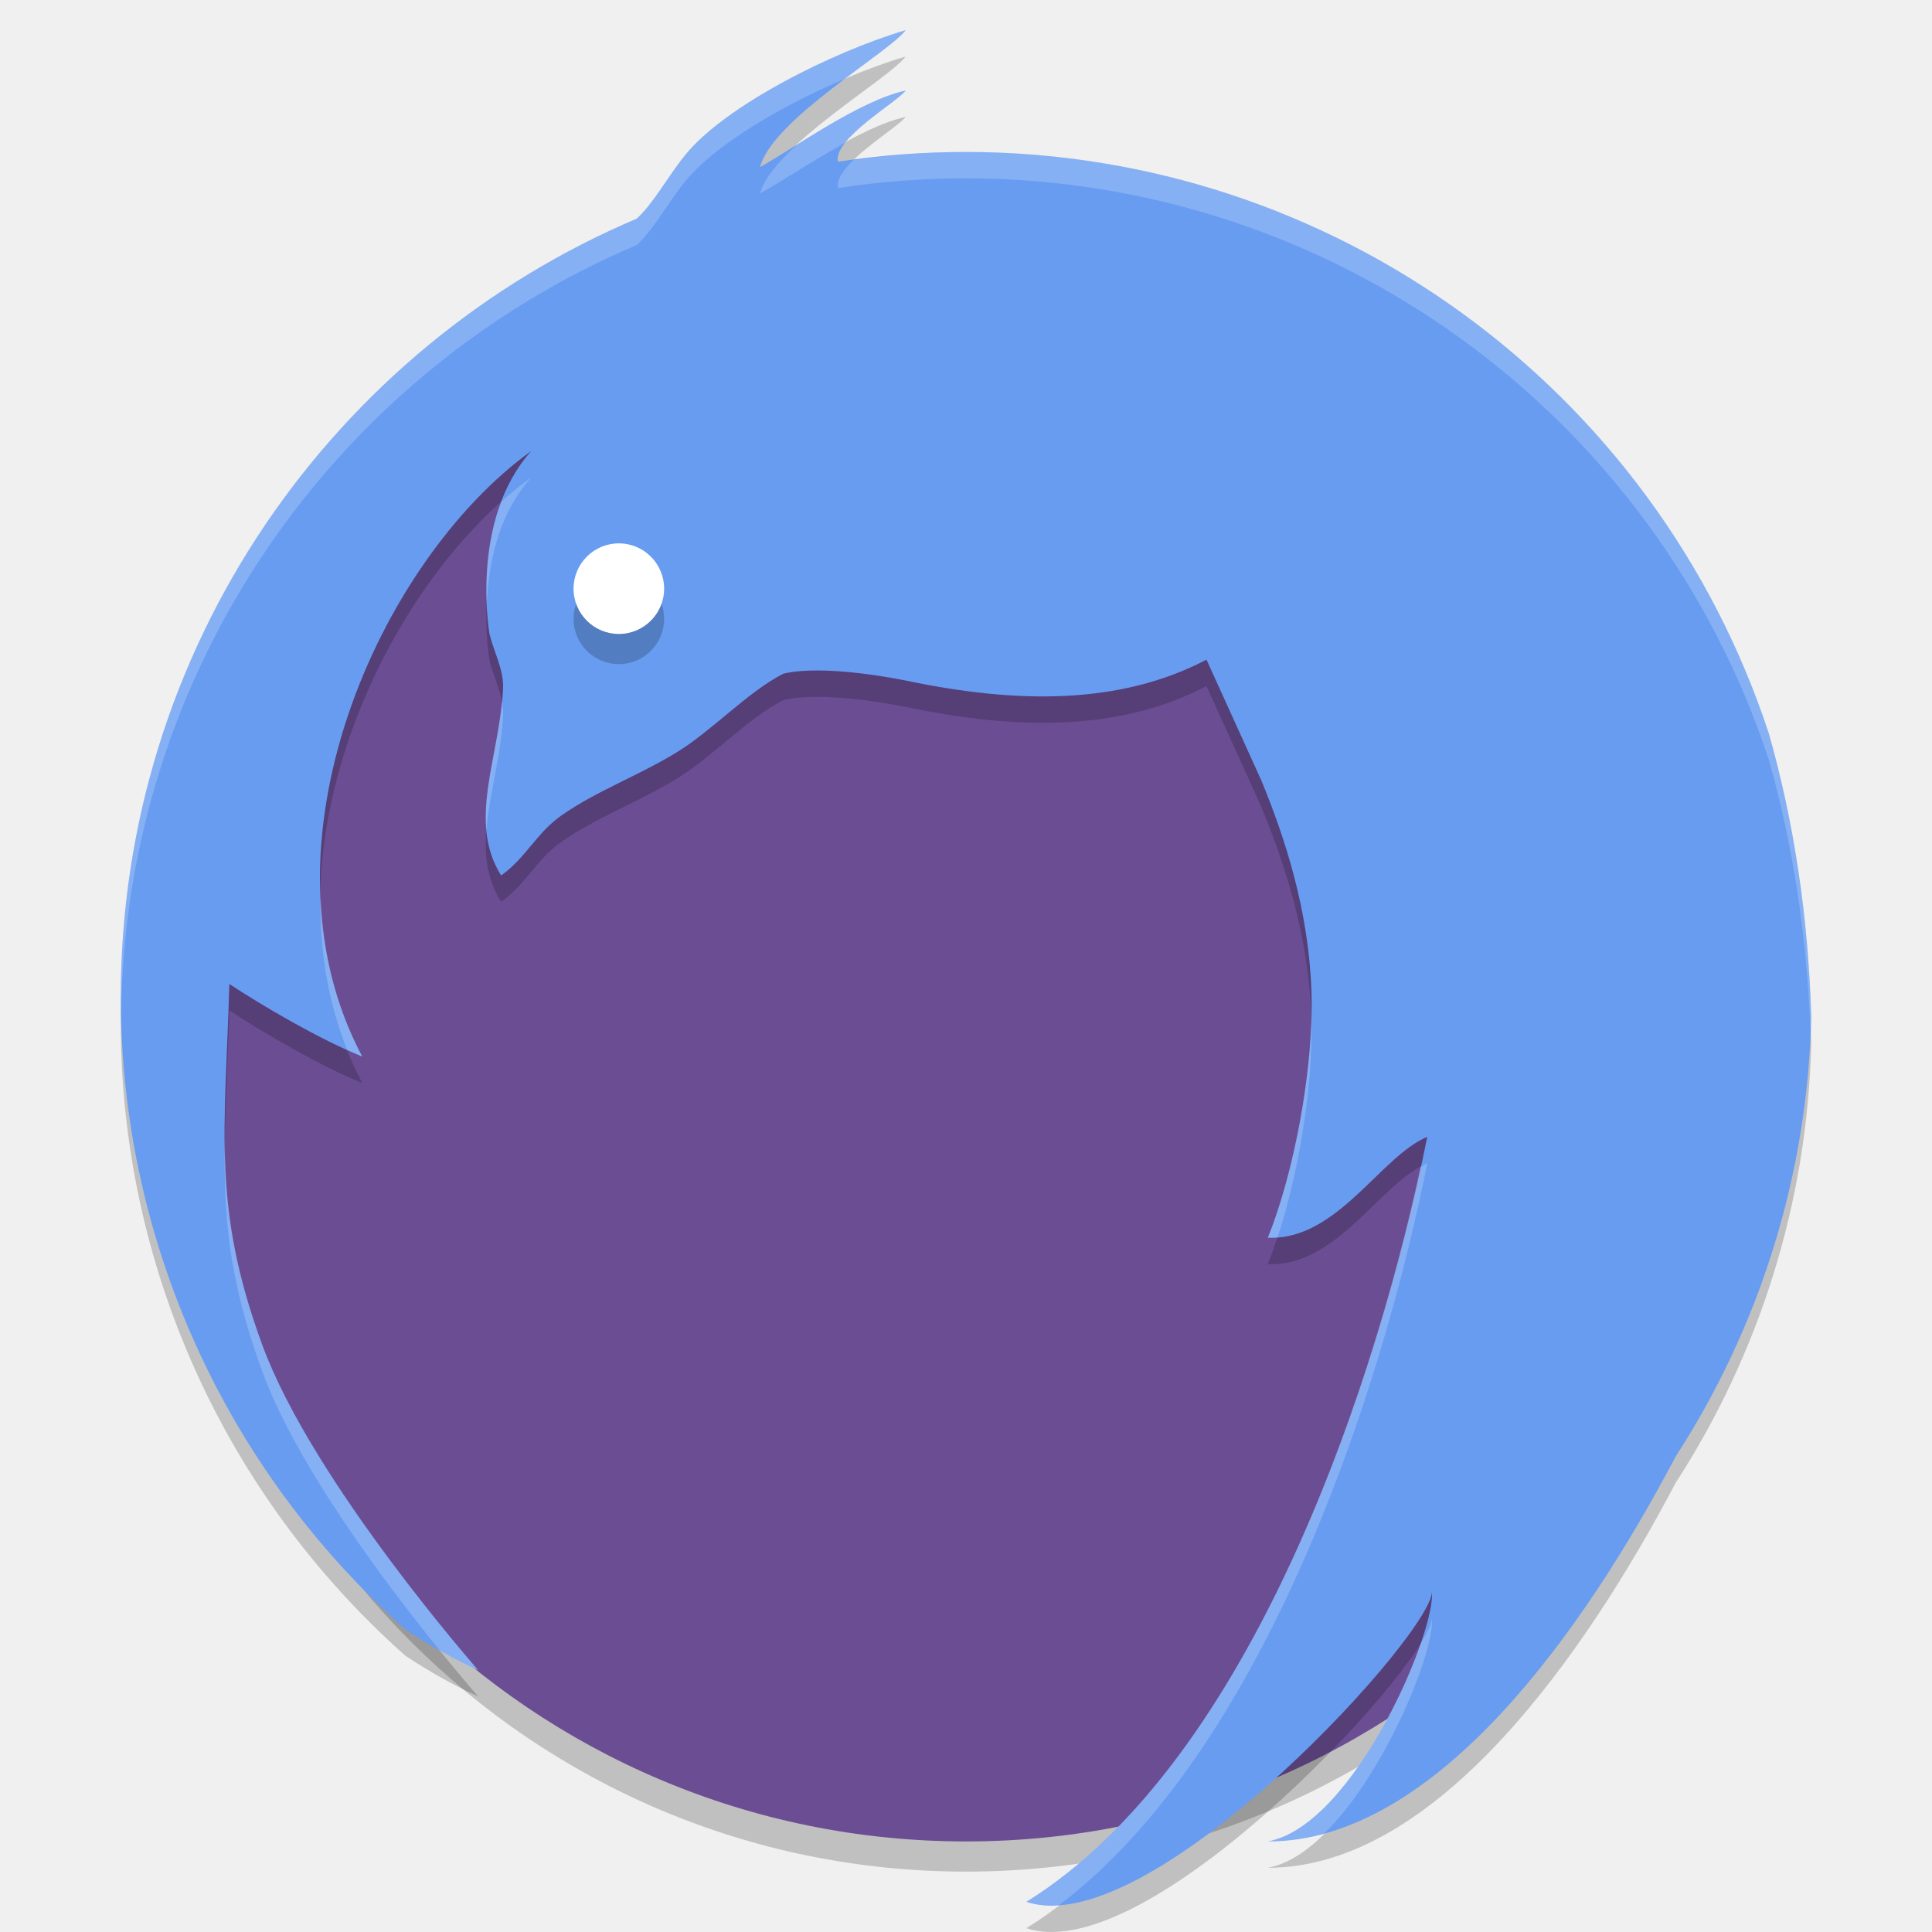
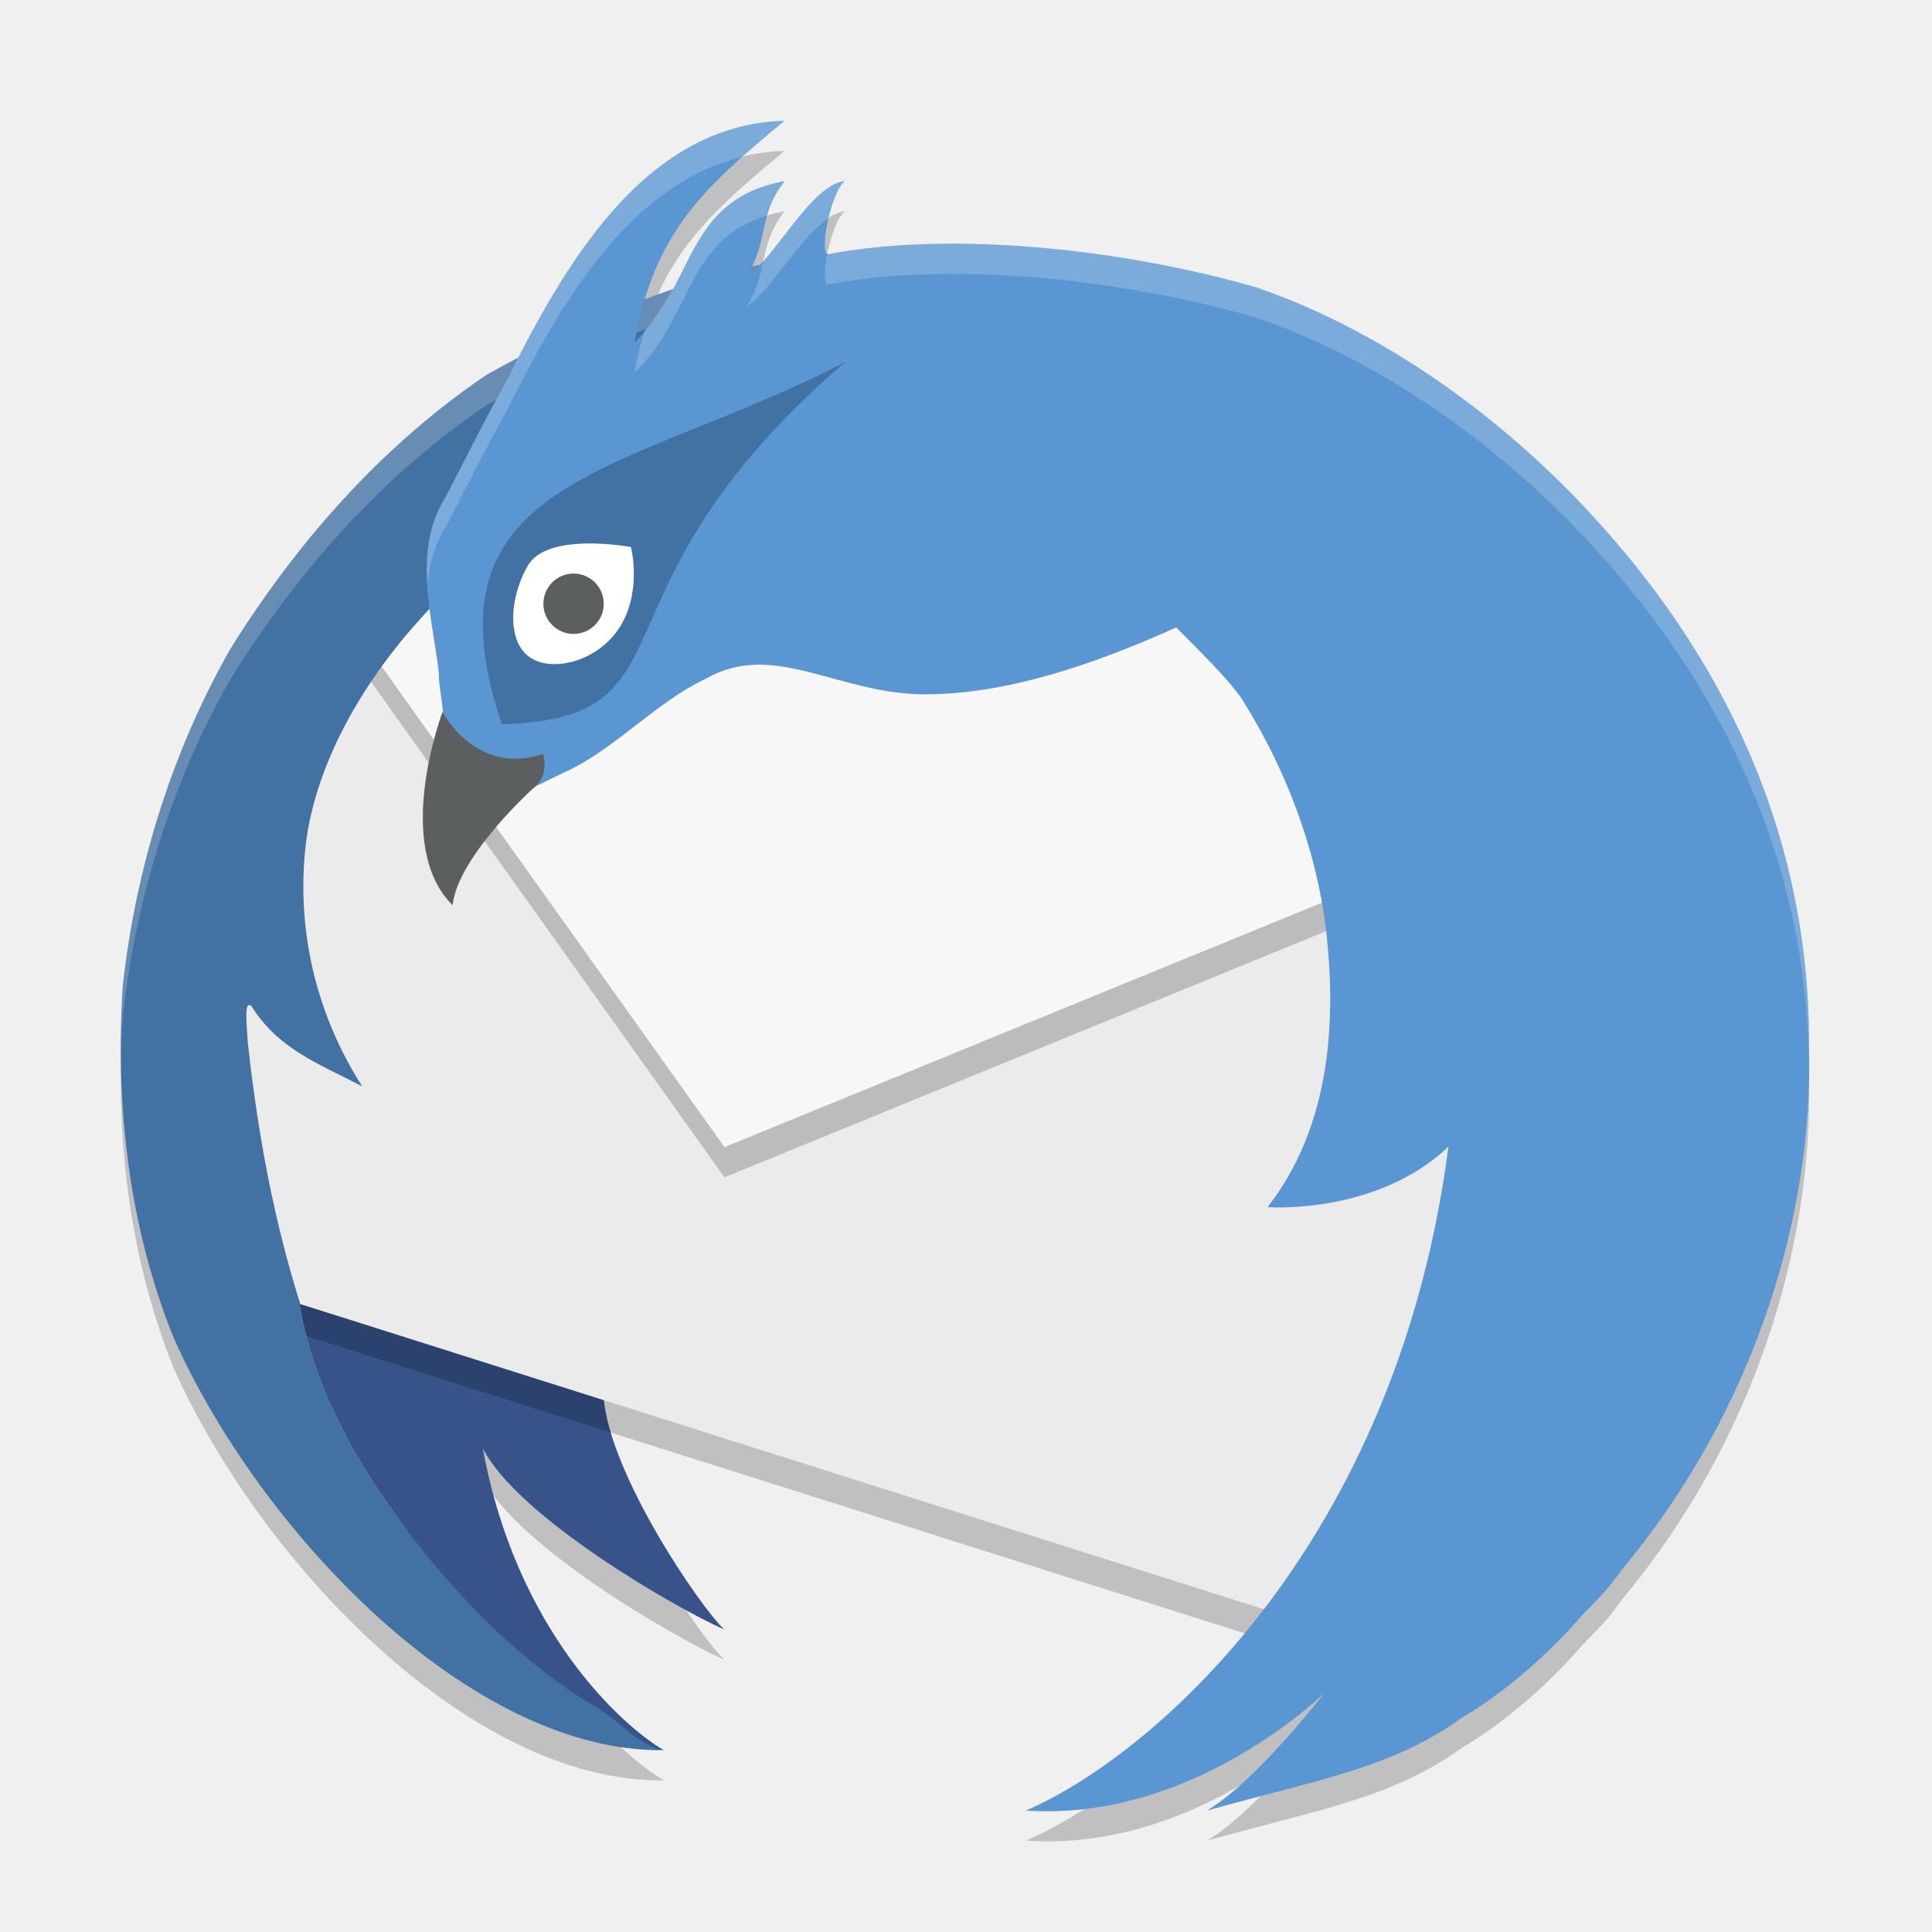
- <svg xmlns="http://www.w3.org/2000/svg" version="1.1" x="0" y="0" width="64" height="64" viewBox="0 0 64 64" xml:space="preserve">
-   <circle r="26" cy="36" cx="32" style="opacity:0.2" />
-   <circle style="fill:#6b4d93" cx="32" cy="35" r="26" />
-   <path d="M 30,1.873 C 27.607,2.579 24.019,4.37 22.689,6.019 22.111,6.736 21.656,7.602 21.092,8.118 11.046,12.375 4,22.326 4,33.923 c 0.01,8.004 3.444,15.621 9.434,20.93 0.76,0.499 1.552,0.958 2.405,1.343 0,0 -5.49,-6.233 -7.155,-10.78 C 7.02,40.87 7.453,38.418 7.598,33.469 8.723,34.215 10.661,35.34 12,35.873 8.281,28.89 12.586,19.424 17.598,15.814 15.531,18.125 16.221,21.91 16.221,21.91 h 0.003 c 0.148,0.578 0.464,1.165 0.441,1.753 -0.087,2.236 -1.208,4.395 -0.065,6.21 0.814,-0.571 1.161,-1.399 1.999,-1.988 1.144,-0.803 2.546,-1.314 3.8,-2.079 1.208,-0.737 2.316,-1.971 3.535,-2.609 0,0 1.081,-0.368 4.093,0.224 3.641,0.765 7.063,0.812 9.94,-0.696 l 1.811,3.989 c 0.804,1.941 1.568,4.327 1.663,6.947 0.096,2.597 -0.588,6.094 -1.442,8.213 2.29,0.104 3.735,-2.705 5.28,-3.34 C 45.692,46.482 41.482,59.234 34,63.873 38.202,65.274 47.787,54.611 47.425,53.535 47.655,54.741 44.888,61.342 42,61.873 c 5.603,0 10.529,-7.095 13.505,-12.746 C 58.257,44.879 59.874,39.873 60,34.566 59.903,31.237 59.424,28.087 58.599,25.185 54.827,13.695 44.109,5.923 32.016,5.907 c -1.449,0 -2.87,0.111 -4.26,0.323 C 27.605,5.459 29.715,4.261 30,3.873 28.459,4.214 26.391,5.729 25.179,6.408 25.584,4.832 29.456,2.613 30,1.873 Z" style="clip-rule:evenodd;opacity:0.2;fill-rule:evenodd" />
-   <path style="clip-rule:evenodd;fill:#689cf1;fill-rule:evenodd" d="M 30,1 C 27.607,1.706 24.019,3.496 22.689,5.146 22.111,5.863 21.656,6.729 21.092,7.244 11.046,11.502 4,21.453 4,33.05 c 0.01,8.004 3.444,15.621 9.434,20.93 0.76,0.499 1.552,0.958 2.405,1.343 0,0 -5.49,-6.233 -7.155,-10.78 C 7.02,39.997 7.453,37.545 7.598,32.596 8.723,33.342 10.661,34.466 12,35 8.281,28.017 12.586,18.55 17.598,14.941 15.531,17.252 16.221,21.036 16.221,21.036 h 0.003 c 0.148,0.578 0.464,1.165 0.441,1.753 C 16.579,25.026 15.457,27.185 16.6,29 c 0.814,-0.571 1.161,-1.399 1.999,-1.988 1.144,-0.803 2.546,-1.314 3.8,-2.079 1.208,-0.737 2.316,-1.971 3.535,-2.609 0,0 1.081,-0.368 4.093,0.224 3.641,0.765 7.063,0.812 9.94,-0.696 l 1.811,3.989 c 0.804,1.941 1.568,4.327 1.663,6.947 C 43.538,35.385 42.854,38.881 42,41 44.29,41.104 45.735,38.295 47.28,37.66 45.692,45.609 41.482,58.36 34,63 38.202,64.401 47.787,53.738 47.425,52.662 47.655,53.867 44.888,60.468 42,61 47.603,61 52.529,53.905 55.505,48.254 58.257,44.006 59.874,39 60,33.693 59.903,30.363 59.424,27.213 58.599,24.311 54.827,12.822 44.109,5.049 32.016,5.034 c -1.449,0 -2.87,0.111 -4.26,0.323 C 27.605,4.585 29.715,3.388 30,3 28.459,3.341 26.391,4.855 25.179,5.534 25.584,3.958 29.456,1.74 30,1 Z" />
-   <circle r="1.5" cy="20.5" cx="20.5" style="opacity:0.2" />
-   <circle style="fill:#ffffff" cx="20.5" cy="19.5" r="1.5" />
-   <path style="clip-rule:evenodd;fill:#ffffff;fill-rule:evenodd;opacity:0.2" d="M 30 1 C 27.607 1.706 24.019 3.497 22.689 5.146 C 22.111 5.864 21.657 6.729 21.092 7.244 C 11.047 11.502 4 21.453 4 33.051 C 4 33.221 4.01 33.389 4.014 33.559 C 4.161 22.119 11.153 12.33 21.092 8.117 C 21.657 7.602 22.111 6.737 22.689 6.02 C 23.682 4.788 25.933 3.48 28.006 2.602 C 28.915 1.918 29.769 1.314 30 1 z M 30 3 C 28.871 3.25 27.553 4.071 26.402 4.791 C 25.797 5.35 25.308 5.911 25.18 6.408 C 25.908 6 26.947 5.308 27.994 4.732 C 28.53 4.048 29.785 3.293 30 3 z M 32.016 5.033 C 30.746 5.033 29.502 5.133 28.277 5.297 C 27.941 5.625 27.702 5.955 27.756 6.23 C 29.145 6.018 30.567 5.906 32.016 5.906 C 44.108 5.922 54.828 13.696 58.6 25.186 C 59.388 27.958 59.849 30.961 59.975 34.127 C 59.98 33.982 59.997 33.839 60 33.693 C 59.903 30.364 59.424 27.213 58.6 24.311 C 54.828 12.821 44.108 5.049 32.016 5.033 z M 17.598 15.814 C 17.263 16.055 16.933 16.325 16.607 16.615 C 16.134 17.863 16.086 19.153 16.127 20.021 C 16.176 18.74 16.476 17.068 17.598 15.814 z M 16.627 23.227 C 16.487 24.727 15.986 26.185 16.113 27.518 C 16.202 26.297 16.614 24.995 16.666 23.664 C 16.672 23.518 16.655 23.372 16.627 23.227 z M 10.619 29.666 C 10.581 31.41 10.844 33.143 11.502 34.773 C 11.668 34.848 11.847 34.939 12 35 C 11.109 33.327 10.69 31.51 10.619 29.666 z M 43.441 33.824 C 43.36 36.257 42.745 39.153 42 41 C 42.109 41.005 42.215 40.998 42.32 40.99 C 43.001 38.918 43.496 36.064 43.441 33.824 z M 7.447 37.854 C 7.406 40.336 7.59 42.429 8.684 45.418 C 9.847 48.597 12.852 52.557 14.572 54.678 C 14.981 54.909 15.401 55.127 15.838 55.324 C 15.838 55.324 10.348 49.09 8.684 44.543 C 7.72 41.909 7.468 39.974 7.447 37.854 z M 47.281 38.533 C 47.206 38.564 47.13 38.621 47.055 38.662 C 45.33 46.642 41.188 58.543 34 63 C 34.33 63.11 34.695 63.138 35.084 63.109 C 41.888 57.965 45.772 46.087 47.281 38.533 z M 47.426 53.535 C 47.474 53.679 47.335 54.001 47.066 54.434 C 46.242 56.826 44.156 60.603 42 61 C 42.638 61 43.265 60.896 43.883 60.725 C 45.972 58.65 47.604 54.472 47.426 53.535 z" />
+ <svg xmlns="http://www.w3.org/2000/svg" width="64" height="64" x="0" y="0" version="1.1" viewBox="0 0 64 64" xml:space="preserve">
+   <path style="opacity:0.2" d="m 25.99,5 c -4.383,0.117 -6.977,4.27 -8.82,7.857 -0.341,0.181 -0.684,0.355 -1.023,0.543 -3.48,2.34 -6.33,5.578 -8.531,9.123 -1.936,3.418 -3.111,7.219 -3.547,11.115 -0.259,3.95 0.192,7.975 1.68,11.67 2.816,6.347 9.786,13.749 16.244,13.67 -1.399,-0.809 -4.902,-3.98 -5.998,-9.996 1.164,2.28 6.421,5.302 7.998,5.996 -0.784,-0.732 -3.792,-5.119 -3.998,-7.695 L 9.945,44.193 C 9.059,41.389 8.53,38.488 8.207,35.523 8.166,34.86 8.084,34.143 8.322,34.32 c 0.893,1.415 2.123,1.862 3.674,2.666 -1.47,-2.313 -2.14,-4.964 -1.898,-7.713 0.243,-2.758 1.799,-5.433 3.508,-7.414 0.203,-0.232 0.43,-0.452 0.641,-0.68 0.091,0.71 0.208,1.419 0.291,2.105 -0.025,0.531 0.302,1.647 0.047,1.76 -0.514,1.553 -1.005,3.556 0.225,4.912 0.389,-1.755 2.305,-2.602 3.814,-3.34 1.706,-0.741 3.088,-2.362 4.777,-3.141 2.226,-1.277 4.376,0.523 7.236,0.523 2.734,0 5.624,-1 8.33,-2.217 0.63,0.651 1.756,1.709 2.248,2.482 h -0.006 c 1.41,2.256 2.388,4.878 2.709,7.451 0.401,3.366 0.064,6.719 -1.926,9.268 -2.37e-4,4e-5 -0.016,0.002 -0.016,0.002 4.6e-5,0 0.013,-3.6e-5 0.014,0 0.041,0.005 3.611,0.26 5.992,-2 -1.699,13.135 -9.753,20.156 -13.994,21.99 5.471,0.368 9.642,-3.659 9.9,-3.914 -0.612,0.771 -2.447,3.043 -3.904,3.914 3.689,-1.033 6.16,-1.409 8.488,-3.107 -8.71e-4,0 1.892,-1.03 3.865,-3.281 0.263,-0.299 0.714,-0.714 0.984,-1.055 0.168,-0.212 0.324,-0.43 0.488,-0.643 0.029,-0.035 0.062,-0.07 0.09,-0.105 4.154,-5.082 6.175,-11.399 6.025,-17.125 C 59.955,28.719 57.138,22.693 52.406,17.713 48.984,14.11 45.098,11.708 41.598,10.515 37.063,9.213 31.467,8.658 27.465,9.416 c -0.379,0.127 0.058,-2.083 0.525,-2.416 -0.958,0.09 -1.981,1.906 -2.826,2.783 -0.095,0.02 -0.179,0.044 -0.268,0.066 0.525,-1.063 0.271,-1.779 1.094,-2.85 -2.398,0.448 -2.869,2.014 -3.701,3.58 -0.316,0.107 -0.619,0.238 -0.93,0.355 0.788,-2.611 2.221,-3.942 4.631,-5.936 z" />
+   <path style="fill:none" d="m 40.404,-22.312 a 20.426,20.426 0 1 1 40.154,-7.522 20.426,20.426 0 1 1 -40.154,7.522 z" />
+   <path style="fill:#375389" d="m 12.849,49.816 c 2.429,3.493 5.564,7.61 9.144,8.162 -1.399,-0.809 -4.901,-3.98 -5.998,-9.996 1.164,2.28 6.419,5.304 7.997,5.998 -0.784,-0.732 -3.792,-5.12 -3.998,-7.697 L 9.909,43.182 c 0.063,0.096 0.286,2.901 2.94,6.634 z" />
+   <path style="opacity:0.2" d="M 48.757,25.978 30.575,19.602 11.089,20.9 6.116,27.106 c 0.885,5.737 0.335,11.947 3.417,16.959 L 43.983,54.978 48.728,41.735 Z" />
+   <path style="fill:#ebebeb" d="M 48.757,24.979 30.575,18.603 11.089,19.902 6.116,26.108 c 0.885,5.737 0.335,11.947 3.417,16.959 L 43.983,53.979 48.728,40.736 Z" />
+   <path style="fill:#3f7da7;fill-rule:evenodd" d="m 11.556,19.529 3.283,0.469 0.901,-4.393 -1.803,0.879 z" />
+   <path style="opacity:0.2" d="M 47.278,29.476 44.58,20.615 11.586,20.284 11.398,20.514 11.089,20.902 24,39 Z" />
+   <path style="fill:#f7f7f7" d="M 47.278,28.476 44.58,19.615 11.586,19.284 11.398,19.514 11.089,19.902 24,38 Z" />
+   <path style="fill:#4271a3" d="m 30.504,8.335 c -0.003,7.917e-4 -4.148,0.02 -5.958,0.601 -3.015,0.696 -5.72,1.978 -8.4,3.464 -3.48,2.34 -6.33,5.579 -8.531,9.124 -1.936,3.418 -3.11,7.219 -3.546,11.115 -0.259,3.95 0.193,7.975 1.68,11.67 2.816,6.347 9.786,13.748 16.244,13.669 -0.82,-0.126 -1.445,-0.957 -2.215,-1.408 -2.592,-1.515 -5.056,-4.061 -6.928,-6.754 -2.654,-3.732 -2.876,-6.537 -2.939,-6.633 l 0.036,0.011 C 9.058,40.39 8.531,37.49 8.208,34.524 8.166,33.861 8.084,33.143 8.322,33.319 c 0.893,1.415 2.124,1.864 3.674,2.667 -1.47,-2.313 -2.141,-4.964 -1.899,-7.713 0.243,-2.758 1.799,-5.432 3.508,-7.414 4.478,-5.126 11.011,-9.273 16.898,-12.525 z" />
+   <path style="opacity:0.2;fill:#ffffff" d="m 30.504,8.336 c -0.003,7.917e-4 -4.15,0.019 -5.959,0.6 -3.015,0.696 -5.718,1.979 -8.398,3.465 -3.48,2.34 -6.33,5.578 -8.531,9.123 -1.936,3.418 -3.111,7.219 -3.547,11.115 -0.052,0.789 -0.066,1.581 -0.059,2.373 0.01,-0.458 0.029,-0.916 0.059,-1.373 0.436,-3.896 1.611,-7.697 3.547,-11.115 2.201,-3.545 5.051,-6.783 8.531,-9.123 2.68,-1.485 5.383,-2.769 8.398,-3.465 1.067,-0.343 2.707,-0.47 4.07,-0.533 0.634,-0.364 1.266,-0.723 1.889,-1.066 z" />
+   <path style="fill:#5996d2" d="m 25.991,4 c -4.737,0.126 -7.398,4.978 -9.265,8.722 -0.672,1.19 -1.37,2.602 -1.957,3.726 -1.124,1.771 -0.464,3.899 -0.231,5.837 -0.025,0.531 0.301,1.646 0.046,1.759 -0.514,1.553 -1.004,3.557 0.225,4.913 0.389,-1.755 2.305,-2.601 3.814,-3.339 1.706,-0.741 3.088,-2.363 4.777,-3.142 2.226,-1.277 4.376,0.524 7.236,0.524 2.734,0 5.623,-1 8.329,-2.216 0.63,0.651 1.756,1.71 2.249,2.483 h -0.007 c 1.41,2.256 2.388,4.878 2.709,7.451 0.401,3.366 0.065,6.717 -1.925,9.266 -2.36e-4,4e-5 -0.016,0.003 -0.016,0.003 4.6e-5,0 0.014,-3.6e-5 0.014,0 0.041,0.005 3.61,0.259 5.991,-2.001 -1.699,13.135 -9.753,20.157 -13.994,21.991 5.646,0.38 9.996,-3.998 9.996,-3.998 0.821,-1.169 -1.985,2.795 -3.998,3.998 3.689,-1.033 6.159,-1.409 8.488,-3.107 -8.71e-4,0 1.892,-1.03 3.866,-3.281 0.263,-0.299 0.714,-0.715 0.984,-1.056 0.168,-0.212 0.323,-0.429 0.488,-0.642 0.029,-0.035 0.062,-0.068 0.09,-0.104 4.154,-5.082 6.177,-11.4 6.027,-17.126 C 59.956,27.72 57.139,21.695 52.407,16.714 48.985,13.112 45.098,10.708 41.598,9.515 37.063,8.213 31.468,7.658 27.466,8.415 27.087,8.542 27.522,6.332 27.99,5.999 26.868,6.104 25.652,8.592 24.742,9.145 25.489,7.909 25.093,7.168 25.991,5.999 22.654,6.622 23.064,9.406 21.012,11.351 21.688,7.737 23.179,6.326 25.991,4 Z" />
+   <path style="fill:#4271a3" d="m 16.615,23.992 c 6.665,-0.192 2.48,-4.322 11.375,-11.995 -7.246,3.752 -14.144,3.747 -11.366,11.995 h -0.008 z" />
+   <path style="fill:#ffffff" d="m 20.611,20.64 c -0.639,1.167 -2.13,1.638 -2.955,1.198 -0.843,-0.439 -0.838,-1.908 -0.186,-3.075 0.63,-1.167 3.413,-0.643 3.426,-0.643 0.013,0 0.353,1.358 -0.286,2.521 z" />
+   <path style="fill:#5c5f60" d="m 17.815,25.959 c 0,0 0.359,-0.346 0.172,-0.98 -2.237,0.74 -3.336,-1.402 -3.328,-1.402 0.008,0 -1.676,4.412 0.334,6.411 0.174,-1.647 2.739,-3.944 2.747,-3.944" />
+   <circle style="fill:#5c5f60" cx="19" cy="20" r="1" />
+   <path style="opacity:0.2;fill:#ffffff" d="m 25.99,4 c -4.737,0.126 -7.397,4.978 -9.264,8.723 -0.672,1.19 -1.37,2.602 -1.957,3.727 -0.583,0.919 -0.68,1.934 -0.611,2.969 0.051,-0.684 0.218,-1.349 0.611,-1.969 0.587,-1.124 1.285,-2.536 1.957,-3.727 1.678,-3.365 4.001,-7.613 7.893,-8.533 C 25.049,4.805 25.474,4.427 25.99,4 Z m 0,2 c -3.127,0.584 -2.988,3.057 -4.643,4.967 -0.127,0.426 -0.242,0.881 -0.336,1.385 1.928,-1.827 1.684,-4.397 4.416,-5.217 C 25.529,6.782 25.667,6.421 25.99,6 Z m 2,0 C 27.078,6.085 26.108,7.731 25.287,8.646 25.189,9.102 25.091,9.567 24.742,10.145 25.509,9.678 26.494,7.85 27.457,7.221 27.583,6.691 27.778,6.151 27.99,6 Z m 2.734,2.084 c -1.158,0.034 -2.259,0.143 -3.26,0.332 -0.023,0.008 -0.041,0.005 -0.059,-0.004 -0.113,0.563 -0.127,1.066 0.059,1.004 4.002,-0.757 9.598,-0.203 14.133,1.1 3.5,1.193 7.386,3.595 10.809,7.197 4.732,4.981 7.549,11.007 7.52,17.947 0.001,0.051 -9.93e-4,0.103 0,0.154 0.009,-0.387 0.01,-0.772 0,-1.154 C 59.955,27.719 57.138,21.694 52.406,16.713 48.984,13.111 45.098,10.708 41.598,9.516 38.196,8.539 34.199,7.982 30.725,8.084 Z" />
</svg>
